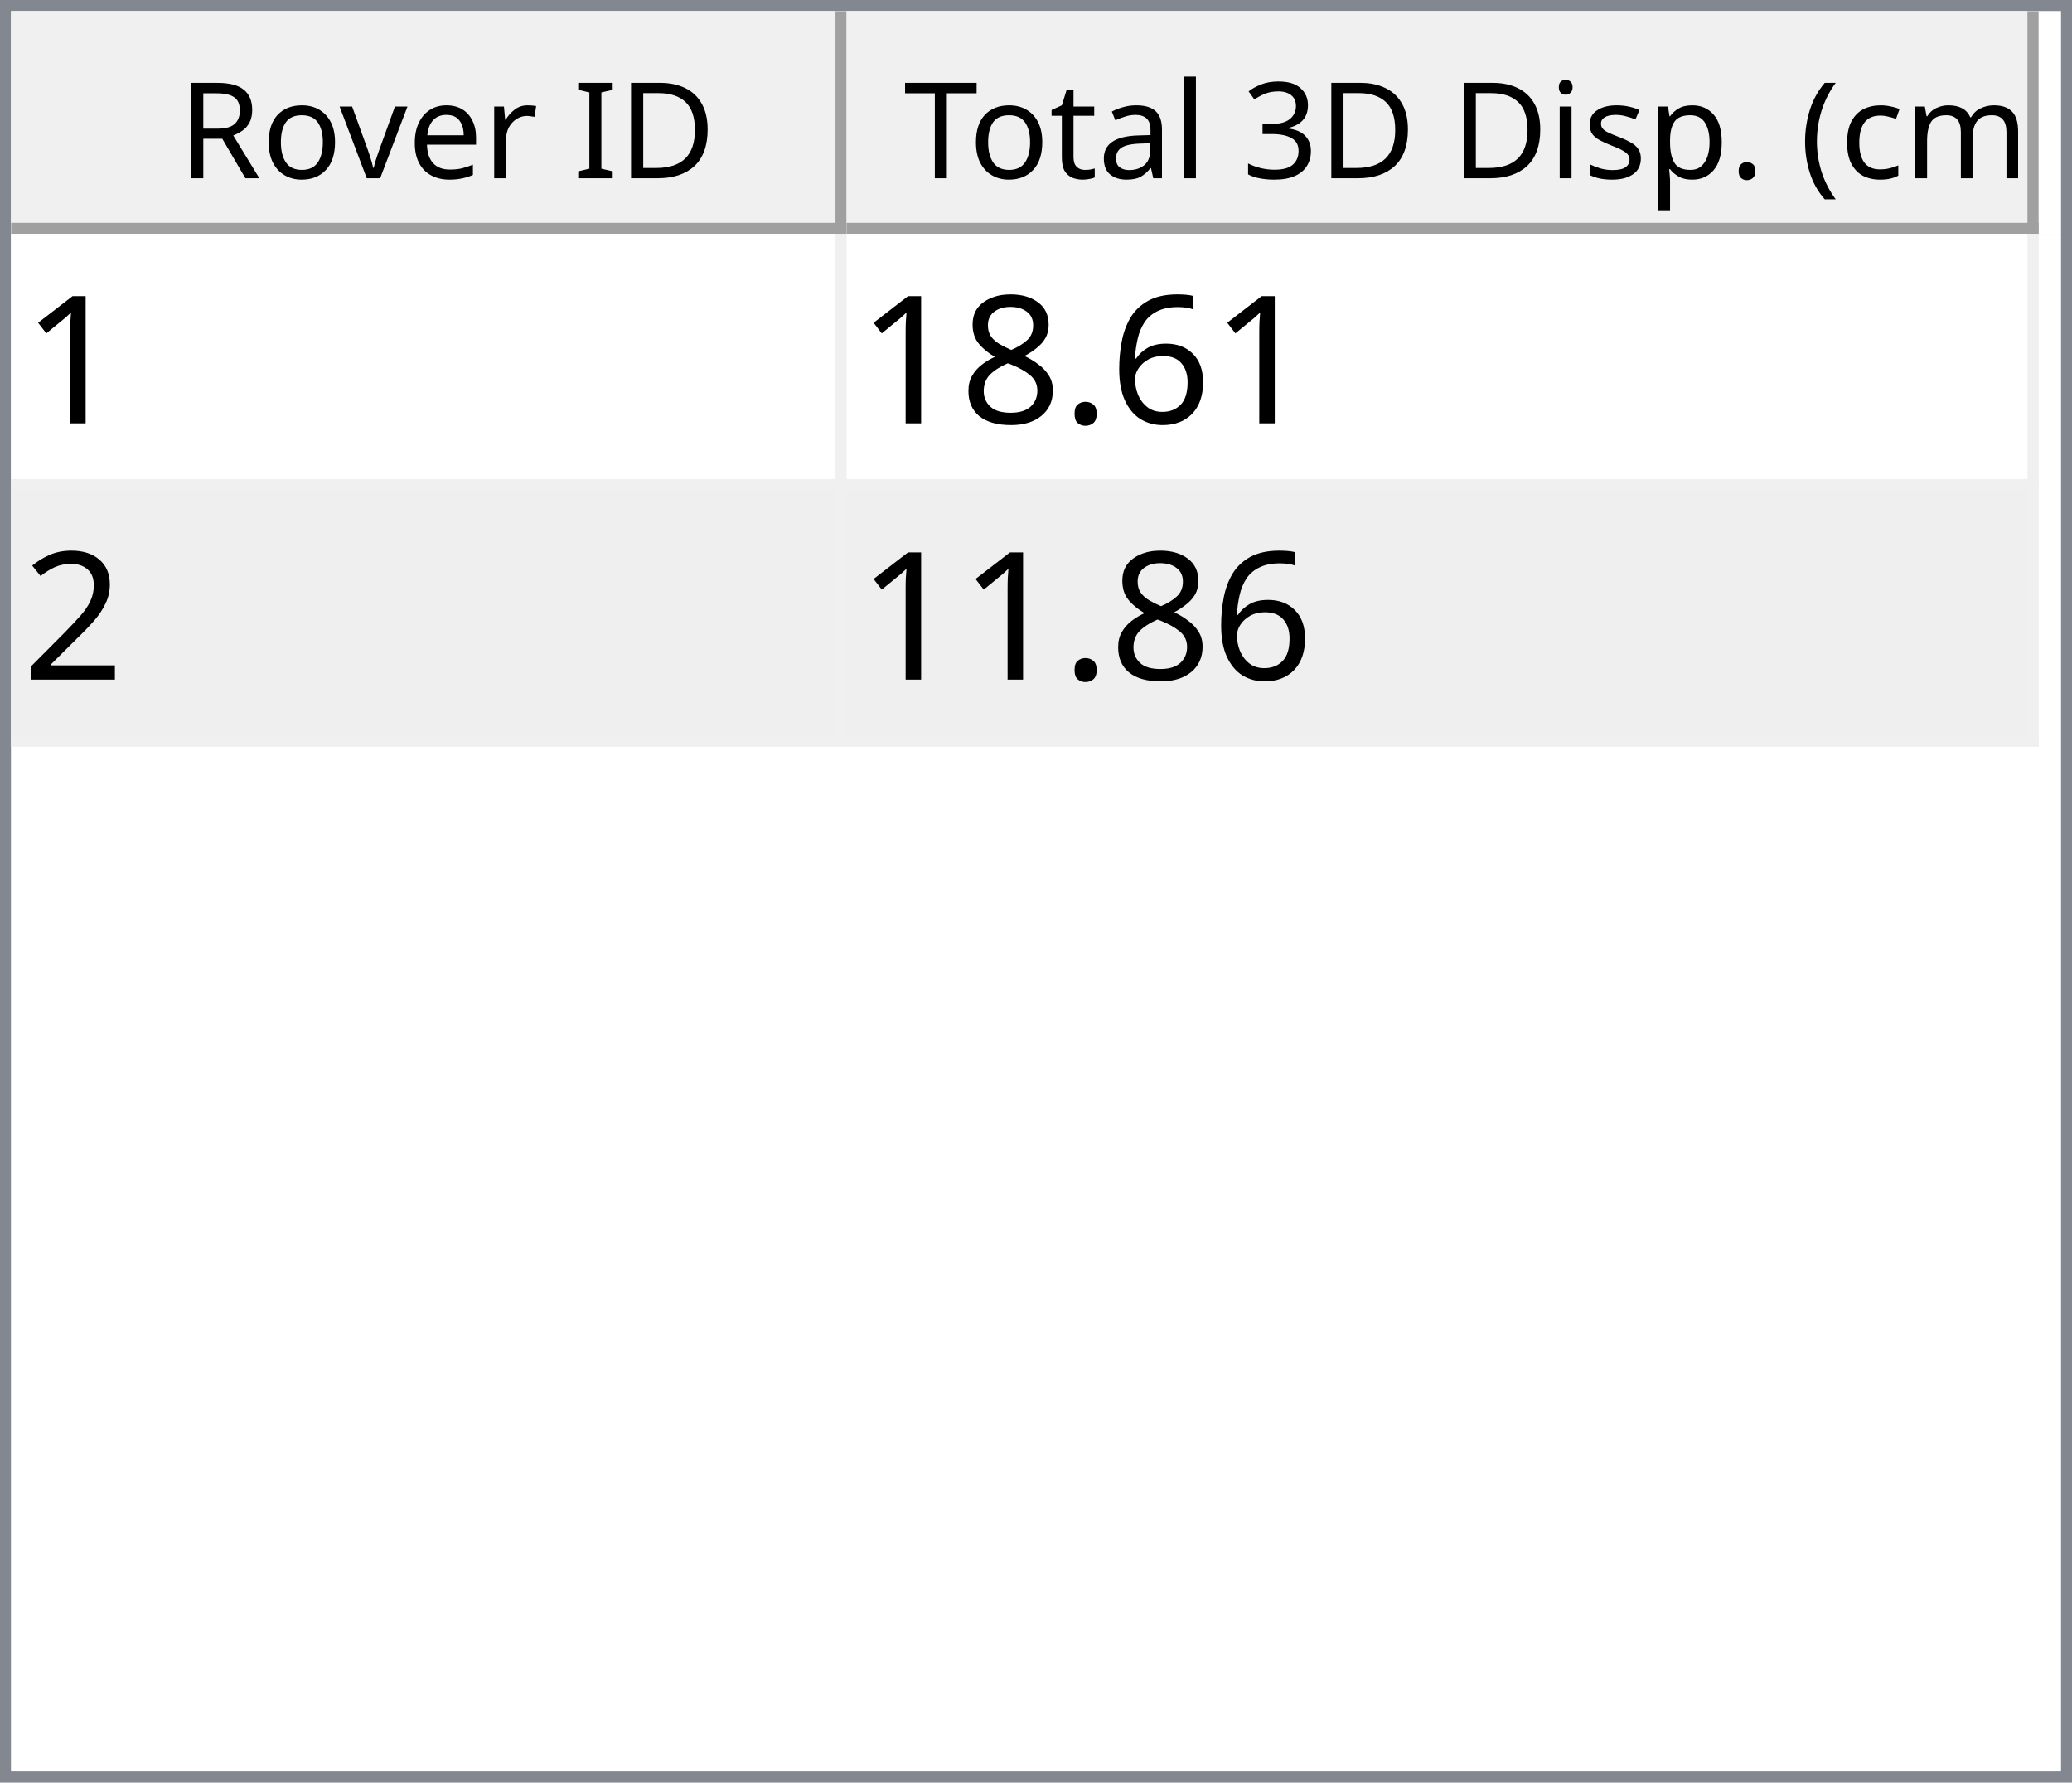
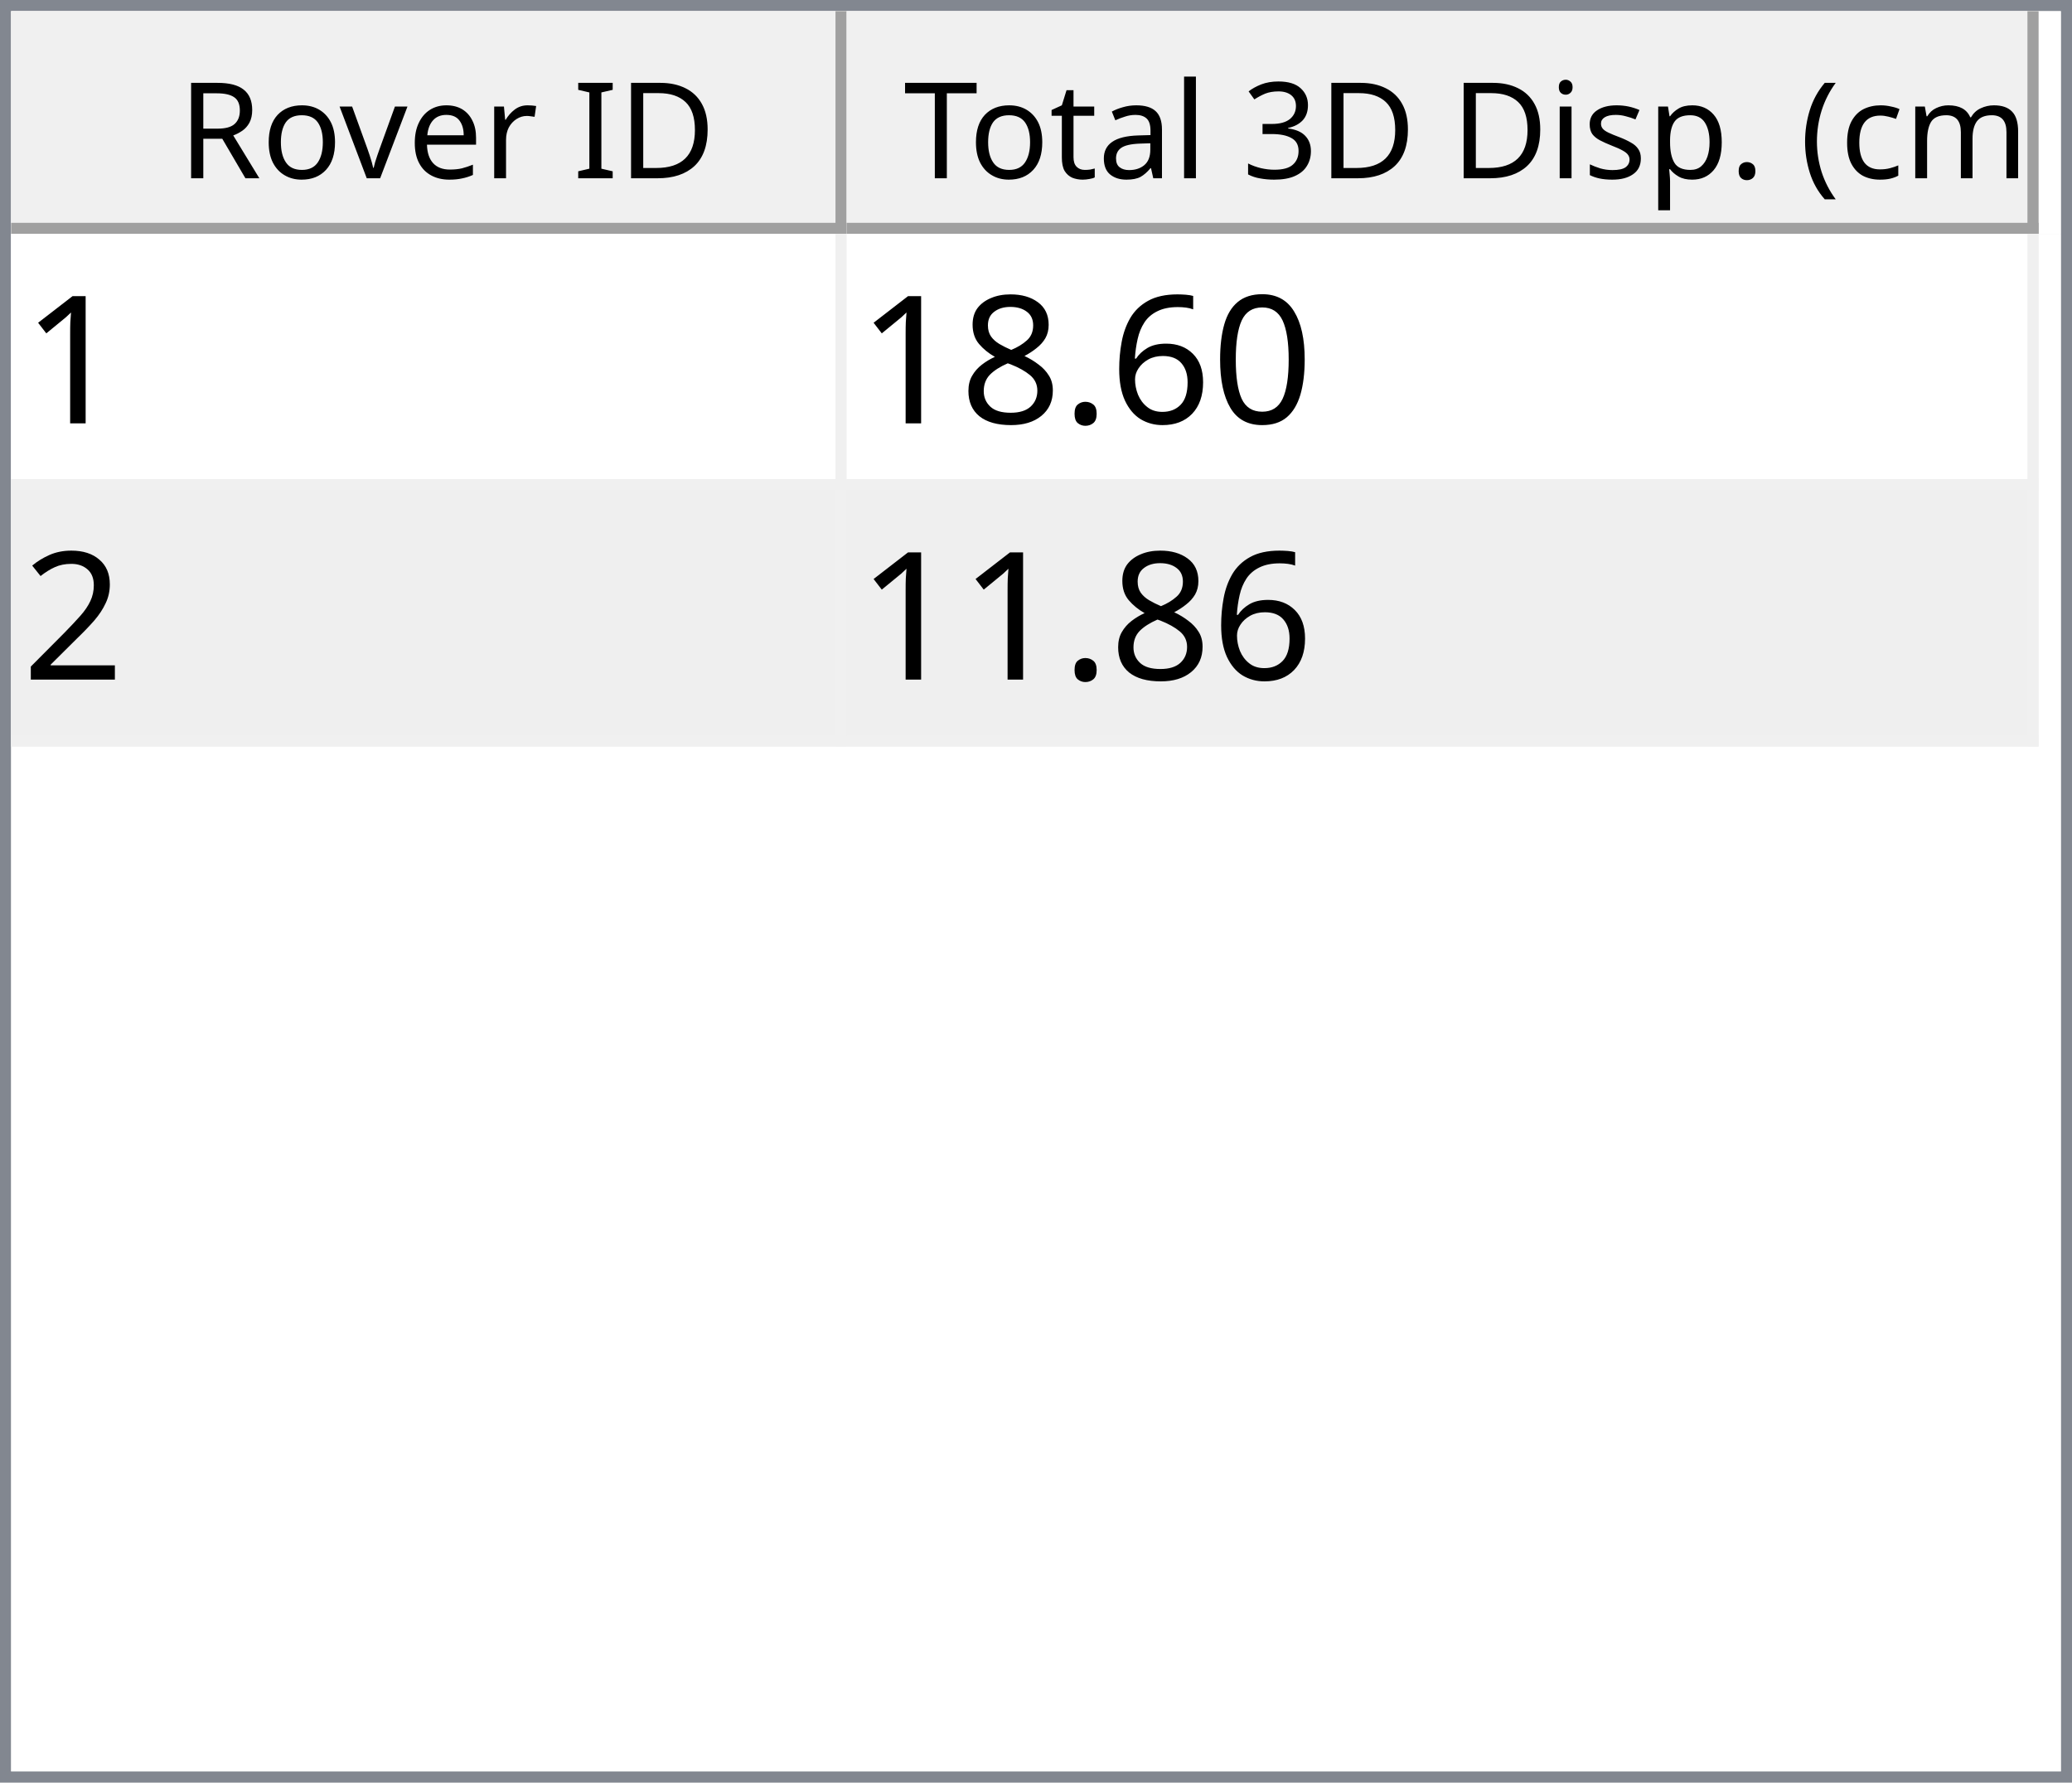
<svg xmlns="http://www.w3.org/2000/svg" style="fill-opacity:1; color-rendering:auto; color-interpolation:auto; text-rendering:auto; stroke:black; stroke-linecap:square; stroke-miterlimit:10; shape-rendering:auto; stroke-opacity:1; fill:black; stroke-dasharray:none; font-weight:normal; stroke-width:1; font-family:'Dialog'; font-style:normal; stroke-linejoin:miter; font-size:12px; stroke-dashoffset:0; image-rendering:auto;" width="186" height="160">
  <defs id="genericDefs" />
  <g>
    <defs id="defs1">
      <clipPath clipPathUnits="userSpaceOnUse" id="clipPath1">
        <path d="M0 0 L186 0 L186 160 L0 160 L0 0 Z" />
      </clipPath>
      <clipPath clipPathUnits="userSpaceOnUse" id="clipPath2">
        <path d="M0 0 L0 160 L186 160 L186 0 Z" />
      </clipPath>
      <clipPath clipPathUnits="userSpaceOnUse" id="clipPath3">
        <path d="M0 0 L0 20 L184 20 L184 0 Z" />
      </clipPath>
      <clipPath clipPathUnits="userSpaceOnUse" id="clipPath4">
        <path d="M0 0 L0 20 L75 20 L75 0 Z" />
      </clipPath>
      <clipPath clipPathUnits="userSpaceOnUse" id="clipPath5">
        <path d="M1 1 L1 19 L74 19 L74 1 Z" />
      </clipPath>
      <clipPath clipPathUnits="userSpaceOnUse" id="clipPath6">
        <path d="M0 0 L0 18 L73 18 L73 0 Z" />
      </clipPath>
      <clipPath clipPathUnits="userSpaceOnUse" id="clipPath7">
        <path d="M-0.5 -0.5 L-0.5 19.5 L74.5 19.5 L74.5 -0.5 Z" />
      </clipPath>
      <clipPath clipPathUnits="userSpaceOnUse" id="clipPath8">
        <path d="M0 0 L0 20 L107 20 L107 0 Z" />
      </clipPath>
      <clipPath clipPathUnits="userSpaceOnUse" id="clipPath9">
        <path d="M1 1 L1 19 L106 19 L106 1 Z" />
      </clipPath>
      <clipPath clipPathUnits="userSpaceOnUse" id="clipPath10">
        <path d="M0 0 L0 18 L105 18 L105 0 Z" />
      </clipPath>
      <clipPath clipPathUnits="userSpaceOnUse" id="clipPath11">
        <path d="M-0.5 -0.5 L-0.5 19.5 L106.5 19.5 L106.5 -0.5 Z" />
      </clipPath>
      <clipPath clipPathUnits="userSpaceOnUse" id="clipPath12">
        <path d="M0 0 L0 138 L184 138 L184 0 Z" />
      </clipPath>
      <clipPath clipPathUnits="userSpaceOnUse" id="clipPath13">
        <path d="M0 0 L0 46 L182 46 L182 0 Z" />
      </clipPath>
      <clipPath clipPathUnits="userSpaceOnUse" id="clipPath14">
        <path d="M-0.5 -0.5 L-0.5 45.5 L181.5 45.5 L181.5 -0.5 Z" />
      </clipPath>
      <clipPath clipPathUnits="userSpaceOnUse" id="clipPath15">
        <path d="M0 0 L0 22 L74 22 L74 0 Z" />
      </clipPath>
      <clipPath clipPathUnits="userSpaceOnUse" id="clipPath16">
        <path d="M0 0 L0 22 L106 22 L106 0 Z" />
      </clipPath>
      <font horiz-adv-x="64.551" id="font1">
        <font-face ascent="107.91" descent="25.098" units-per-em="100" style="font-style:normal; font-family:Segoe UI; font-weight:normal;" />
        <missing-glyph horiz-adv-x="64.551" d="M8.109 0 L8.109 68.266 L56.453 68.266 L56.453 0 L8.109 0 ZM15.328 7.234 L49.219 7.234 L49.219 61.031 L15.328 61.031 L15.328 7.234 Z" />
        <glyph unicode="D" horiz-adv-x="70.117" d="M9.188 0 L9.188 70.016 L28.516 70.016 Q65.531 70.016 65.531 35.891 Q65.531 19.672 55.25 9.836 Q44.969 0 27.734 0 L9.188 0 ZM17.391 62.594 L17.391 7.422 L27.828 7.422 Q41.609 7.422 49.273 14.797 Q56.938 22.172 56.938 35.688 Q56.938 62.594 28.328 62.594 L17.391 62.594 Z" />
        <glyph unicode="I" horiz-adv-x="26.611" d="M17.391 0 L9.188 0 L9.188 70.016 L17.391 70.016 L17.391 0 Z" />
        <glyph unicode=" " horiz-adv-x="27.393" d="" />
        <glyph unicode="r" horiz-adv-x="34.766" d="M34.188 41.891 Q32.078 43.5 28.125 43.5 Q23 43.5 19.555 38.672 Q16.109 33.844 16.109 25.484 L16.109 0 L8.109 0 L8.109 50 L16.109 50 L16.109 39.703 L16.312 39.703 Q18.016 44.969 21.531 47.922 Q25.047 50.875 29.391 50.875 Q32.516 50.875 34.188 50.203 L34.188 41.891 Z" />
        <glyph unicode="e" horiz-adv-x="52.295" d="M48.297 23 L12.984 23 Q13.188 14.656 17.484 10.109 Q21.781 5.562 29.297 5.562 Q37.75 5.562 44.828 11.141 L44.828 3.609 Q38.234 -1.172 27.391 -1.172 Q16.797 -1.172 10.742 5.641 Q4.688 12.453 4.688 24.812 Q4.688 36.469 11.305 43.82 Q17.922 51.172 27.734 51.172 Q37.547 51.172 42.922 44.828 Q48.297 38.484 48.297 27.203 L48.297 23 ZM40.094 29.781 Q40.047 36.719 36.75 40.578 Q33.453 44.438 27.594 44.438 Q21.922 44.438 17.969 40.383 Q14.016 36.328 13.094 29.781 L40.094 29.781 Z" />
        <glyph unicode="v" horiz-adv-x="47.9" d="M47.406 50 L27.484 0 L19.625 0 L0.688 50 L9.469 50 L22.172 13.672 Q23.578 9.672 23.922 6.688 L24.125 6.688 Q24.609 10.453 25.688 13.484 L38.969 50 L47.406 50 Z" />
        <glyph unicode="o" horiz-adv-x="58.594" d="M29 -1.172 Q17.922 -1.172 11.305 5.836 Q4.688 12.844 4.688 24.422 Q4.688 37.016 11.57 44.094 Q18.453 51.172 30.172 51.172 Q41.359 51.172 47.633 44.289 Q53.906 37.406 53.906 25.203 Q53.906 13.234 47.141 6.031 Q40.375 -1.172 29 -1.172 ZM29.594 44.438 Q21.875 44.438 17.383 39.188 Q12.891 33.938 12.891 24.703 Q12.891 15.828 17.43 10.695 Q21.969 5.562 29.594 5.562 Q37.359 5.562 41.531 10.594 Q45.703 15.625 45.703 24.906 Q45.703 34.281 41.531 39.359 Q37.359 44.438 29.594 44.438 Z" />
        <glyph unicode="R" horiz-adv-x="59.814" d="M59.375 0 L49.609 0 L37.891 19.625 Q36.281 22.359 34.766 24.289 Q33.25 26.219 31.664 27.438 Q30.078 28.656 28.25 29.219 Q26.422 29.781 24.125 29.781 L17.391 29.781 L17.391 0 L9.188 0 L9.188 70.016 L30.078 70.016 Q34.672 70.016 38.555 68.867 Q42.438 67.719 45.289 65.375 Q48.141 63.031 49.758 59.547 Q51.375 56.062 51.375 51.375 Q51.375 47.703 50.273 44.656 Q49.172 41.609 47.148 39.211 Q45.125 36.812 42.266 35.133 Q39.406 33.453 35.844 32.516 L35.844 32.328 Q37.594 31.547 38.891 30.547 Q40.188 29.547 41.359 28.18 Q42.531 26.812 43.68 25.078 Q44.828 23.344 46.234 21.047 L59.375 0 ZM17.391 62.594 L17.391 37.203 L28.516 37.203 Q31.594 37.203 34.203 38.133 Q36.812 39.062 38.719 40.797 Q40.625 42.531 41.703 45.047 Q42.781 47.562 42.781 50.688 Q42.781 56.297 39.141 59.445 Q35.5 62.594 28.609 62.594 L17.391 62.594 Z" />
        <glyph unicode=")" horiz-adv-x="30.176" d="M8.297 -15.922 L1.172 -15.922 Q16.406 2.344 16.406 26.812 Q16.406 51.469 1.078 70.016 L8.297 70.016 Q23.531 52.156 23.531 26.703 Q23.531 1.375 8.297 -15.922 Z" />
        <glyph unicode="m" horiz-adv-x="86.133" d="M79.109 0 L71.094 0 L71.094 28.719 Q71.094 37.016 68.531 40.727 Q65.969 44.438 59.906 44.438 Q54.781 44.438 51.195 39.75 Q47.609 35.062 47.609 28.516 L47.609 0 L39.594 0 L39.594 29.688 Q39.594 44.438 28.219 44.438 Q22.953 44.438 19.531 40.016 Q16.109 35.594 16.109 28.516 L16.109 0 L8.109 0 L8.109 50 L16.109 50 L16.109 42.094 L16.312 42.094 Q21.625 51.172 31.844 51.172 Q36.969 51.172 40.773 48.312 Q44.578 45.453 46 40.828 Q51.562 51.172 62.594 51.172 Q79.109 51.172 79.109 30.812 L79.109 0 Z" />
        <glyph unicode="c" horiz-adv-x="46.191" d="M42.188 2.297 Q36.422 -1.172 28.516 -1.172 Q17.828 -1.172 11.258 5.789 Q4.688 12.75 4.688 23.828 Q4.688 36.188 11.766 43.68 Q18.844 51.172 30.672 51.172 Q37.25 51.172 42.281 48.734 L42.281 40.531 Q36.719 44.438 30.375 44.438 Q22.703 44.438 17.797 38.945 Q12.891 33.453 12.891 24.516 Q12.891 15.719 17.508 10.641 Q22.125 5.562 29.891 5.562 Q36.422 5.562 42.188 9.906 L42.188 2.297 Z" />
        <glyph unicode="(" horiz-adv-x="30.176" d="M29.109 -15.922 L21.969 -15.922 Q6.844 1.375 6.844 26.703 Q6.844 52.156 21.969 70.016 L29.203 70.016 Q13.875 51.469 13.875 26.812 Q13.875 2.344 29.109 -15.922 Z" />
        <glyph unicode="." horiz-adv-x="21.68" d="M10.891 -1.078 Q8.641 -1.078 7.055 0.539 Q5.469 2.156 5.469 4.391 Q5.469 6.641 7.055 8.273 Q8.641 9.906 10.891 9.906 Q13.188 9.906 14.797 8.273 Q16.406 6.641 16.406 4.391 Q16.406 2.156 14.797 0.539 Q13.188 -1.078 10.891 -1.078 Z" />
        <glyph unicode="p" horiz-adv-x="58.789" d="M16.312 7.234 L16.109 7.234 L16.109 -23 L8.109 -23 L8.109 50 L16.109 50 L16.109 41.219 L16.312 41.219 Q22.219 51.172 33.594 51.172 Q43.266 51.172 48.688 44.461 Q54.109 37.75 54.109 26.469 Q54.109 13.922 48 6.375 Q41.891 -1.172 31.297 -1.172 Q21.578 -1.172 16.312 7.234 ZM16.109 27.391 L16.109 20.406 Q16.109 14.203 20.141 9.883 Q24.172 5.562 30.375 5.562 Q37.641 5.562 41.773 11.133 Q45.906 16.703 45.906 26.609 Q45.906 34.969 42.047 39.703 Q38.188 44.438 31.594 44.438 Q24.609 44.438 20.359 39.578 Q16.109 34.719 16.109 27.391 Z" />
        <glyph unicode="s" horiz-adv-x="42.432" d="M5.078 1.812 L5.078 10.406 Q11.625 5.562 19.484 5.562 Q30.031 5.562 30.031 12.594 Q30.031 14.594 29.125 15.992 Q28.219 17.391 26.68 18.461 Q25.141 19.531 23.07 20.383 Q21 21.234 18.609 22.172 Q15.281 23.484 12.766 24.828 Q10.25 26.172 8.57 27.859 Q6.891 29.547 6.031 31.695 Q5.172 33.844 5.172 36.719 Q5.172 40.234 6.789 42.945 Q8.406 45.656 11.086 47.484 Q13.766 49.312 17.211 50.242 Q20.656 51.172 24.312 51.172 Q30.812 51.172 35.938 48.922 L35.938 40.828 Q30.422 44.438 23.25 44.438 Q21 44.438 19.195 43.922 Q17.391 43.406 16.094 42.477 Q14.797 41.547 14.086 40.258 Q13.375 38.969 13.375 37.406 Q13.375 35.453 14.086 34.133 Q14.797 32.812 16.164 31.789 Q17.531 30.766 19.484 29.938 Q21.438 29.109 23.922 28.125 Q27.25 26.859 29.883 25.516 Q32.516 24.172 34.375 22.484 Q36.234 20.797 37.234 18.602 Q38.234 16.406 38.234 13.375 Q38.234 9.672 36.602 6.938 Q34.969 4.203 32.234 2.398 Q29.5 0.594 25.93 -0.289 Q22.359 -1.172 18.453 -1.172 Q10.75 -1.172 5.078 1.812 Z" />
        <glyph unicode="i" horiz-adv-x="24.219" d="M12.203 62.703 Q10.062 62.703 8.547 64.164 Q7.031 65.625 7.031 67.875 Q7.031 70.125 8.547 71.609 Q10.062 73.094 12.203 73.094 Q14.406 73.094 15.945 71.609 Q17.484 70.125 17.484 67.875 Q17.484 65.719 15.945 64.211 Q14.406 62.703 12.203 62.703 ZM16.109 0 L8.109 0 L8.109 50 L16.109 50 L16.109 0 Z" />
        <glyph unicode="3" horiz-adv-x="53.906" d="M46.531 19.828 Q46.531 15.094 44.75 11.211 Q42.969 7.328 39.719 4.57 Q36.469 1.812 31.93 0.297 Q27.391 -1.219 21.922 -1.219 Q11.922 -1.219 6 2.594 L6 11.188 Q13.094 5.609 22.219 5.609 Q25.875 5.609 28.828 6.539 Q31.781 7.469 33.906 9.227 Q36.031 10.984 37.18 13.477 Q38.328 15.969 38.328 19.094 Q38.328 32.812 18.797 32.812 L12.984 32.812 L12.984 39.594 L18.5 39.594 Q35.797 39.594 35.797 52.484 Q35.797 64.406 22.609 64.406 Q15.188 64.406 8.688 59.422 L8.688 67.188 Q15.375 71.188 24.609 71.188 Q29 71.188 32.57 69.969 Q36.141 68.75 38.68 66.555 Q41.219 64.359 42.609 61.281 Q44 58.203 44 54.5 Q44 40.672 30.031 36.719 L30.031 36.531 Q33.594 36.141 36.625 34.797 Q39.656 33.453 41.852 31.305 Q44.047 29.156 45.289 26.25 Q46.531 23.344 46.531 19.828 Z" />
        <glyph unicode="l" horiz-adv-x="24.219" d="M16.109 0 L8.109 0 L8.109 74.031 L16.109 74.031 L16.109 0 Z" />
        <glyph unicode="a" horiz-adv-x="50.879" d="M43.891 0 L35.891 0 L35.891 7.812 L35.688 7.812 Q30.469 -1.172 20.312 -1.172 Q12.844 -1.172 8.617 2.781 Q4.391 6.734 4.391 13.281 Q4.391 27.297 20.906 29.594 L35.891 31.688 Q35.891 44.438 25.594 44.438 Q16.547 44.438 9.281 38.281 L9.281 46.484 Q16.656 51.172 26.266 51.172 Q43.891 51.172 43.891 32.516 L43.891 0 ZM35.891 25.297 L23.828 23.641 Q18.266 22.859 15.43 20.875 Q12.594 18.891 12.594 13.875 Q12.594 10.203 15.211 7.883 Q17.828 5.562 22.172 5.562 Q28.125 5.562 32.008 9.742 Q35.891 13.922 35.891 20.312 L35.891 25.297 Z" />
        <glyph unicode="t" horiz-adv-x="33.887" d="M31.297 0.484 Q28.469 -1.078 23.828 -1.078 Q10.688 -1.078 10.688 13.578 L10.688 43.172 L2.094 43.172 L2.094 50 L10.688 50 L10.688 62.203 L18.703 64.797 L18.703 50 L31.297 50 L31.297 43.172 L18.703 43.172 L18.703 14.984 Q18.703 9.969 20.414 7.82 Q22.125 5.672 26.078 5.672 Q29.109 5.672 31.297 7.328 L31.297 0.484 Z" />
        <glyph unicode="T" horiz-adv-x="52.393" d="M50.594 62.594 L30.375 62.594 L30.375 0 L22.172 0 L22.172 62.594 L2 62.594 L2 70.016 L50.594 70.016 L50.594 62.594 Z" />
      </font>
      <font horiz-adv-x="75.0" id="font2">
        <font-face ascent="100.537" descent="21.973" units-per-em="100" style="font-style:normal; font-family:sans-serif; font-weight:normal;" />
        <missing-glyph horiz-adv-x="75.0" d="M12.5 0 L12.5 62.5 L62.5 62.5 L62.5 0 L12.5 0 ZM14.062 1.562 L60.938 1.562 L60.938 60.938 L14.062 60.938 L14.062 1.562 Z" />
        <glyph unicode="1" horiz-adv-x="55.615" d="M37.25 0 L28.469 0 L28.469 56 Q25.297 52.984 20.141 49.953 Q14.984 46.922 10.891 45.406 L10.891 53.906 Q18.266 57.375 23.781 62.305 Q29.297 67.234 31.594 71.875 L37.25 71.875 L37.25 0 Z" />
+         <glyph unicode="0" horiz-adv-x="55.615" d="M4.156 35.297 Q4.156 48 6.766 55.742 Q9.375 63.484 14.523 67.68 Q19.672 71.875 27.484 71.875 Q33.25 71.875 37.594 69.555 Q41.938 67.234 44.773 62.867 Q47.609 58.5 49.219 52.227 Q50.828 45.953 50.828 35.297 Q50.828 22.703 48.242 14.969 Q45.656 7.234 40.508 3.008 Q35.359 -1.219 27.484 -1.219 Q17.141 -1.219 11.234 6.203 Q4.156 15.141 4.156 35.297 ZM13.188 35.297 Q13.188 17.672 17.312 11.836 Q21.438 6 27.484 6 Q33.547 6 37.672 11.859 Q41.797 17.719 41.797 35.297 Q41.797 52.984 37.672 58.789 Q33.547 64.594 27.391 64.594 Q21.344 64.594 17.719 59.469 Q13.188 52.938 13.188 35.297 Z" />
        <glyph unicode="6" horiz-adv-x="55.615" d="M49.75 54.047 L41.016 53.375 Q39.844 58.547 37.703 60.891 Q34.125 64.656 28.906 64.656 Q24.703 64.656 21.531 62.312 Q17.391 59.281 14.992 53.469 Q12.594 47.656 12.5 36.922 Q15.672 41.75 20.266 44.094 Q24.859 46.438 29.891 46.438 Q38.672 46.438 44.852 39.969 Q51.031 33.5 51.031 23.25 Q51.031 16.5 48.125 10.719 Q45.219 4.938 40.141 1.859 Q35.062 -1.219 28.609 -1.219 Q17.625 -1.219 10.695 6.859 Q3.766 14.938 3.766 33.5 Q3.766 54.25 11.422 63.672 Q18.109 71.875 29.438 71.875 Q37.891 71.875 43.289 67.141 Q48.688 62.406 49.75 54.047 ZM13.875 23.188 Q13.875 18.656 15.797 14.508 Q17.719 10.359 21.188 8.18 Q24.656 6 28.469 6 Q34.031 6 38.039 10.492 Q42.047 14.984 42.047 22.703 Q42.047 30.125 38.086 34.398 Q34.125 38.672 28.125 38.672 Q22.172 38.672 18.023 34.398 Q13.875 30.125 13.875 23.188 Z" />
        <glyph unicode="." horiz-adv-x="27.783" d="M9.078 0 L9.078 10.016 L19.094 10.016 L19.094 0 L9.078 0 Z" />
        <glyph unicode="8" horiz-adv-x="55.615" d="M17.672 38.812 Q12.203 40.828 9.57 44.539 Q6.938 48.25 6.938 53.422 Q6.938 61.234 12.555 66.555 Q18.172 71.875 27.484 71.875 Q36.859 71.875 42.578 66.43 Q48.297 60.984 48.297 53.172 Q48.297 48.188 45.68 44.508 Q43.062 40.828 37.75 38.812 Q44.344 36.672 47.781 31.883 Q51.219 27.094 51.219 20.453 Q51.219 11.281 44.727 5.031 Q38.234 -1.219 27.641 -1.219 Q17.047 -1.219 10.547 5.055 Q4.047 11.328 4.047 20.703 Q4.047 27.688 7.594 32.398 Q11.141 37.109 17.672 38.812 ZM15.922 53.719 Q15.922 48.641 19.195 45.414 Q22.469 42.188 27.688 42.188 Q32.766 42.188 36.016 45.383 Q39.266 48.578 39.266 53.219 Q39.266 58.062 35.914 61.359 Q32.562 64.656 27.594 64.656 Q22.562 64.656 19.242 61.43 Q15.922 58.203 15.922 53.719 ZM13.094 20.656 Q13.094 16.891 14.875 13.375 Q16.656 9.859 20.172 7.93 Q23.688 6 27.734 6 Q34.031 6 38.133 10.055 Q42.234 14.109 42.234 20.359 Q42.234 26.703 38.016 30.859 Q33.797 35.016 27.438 35.016 Q21.234 35.016 17.164 30.914 Q13.094 26.812 13.094 20.656 Z" />
        <glyph unicode="2" horiz-adv-x="55.615" d="M50.344 8.453 L50.344 0 L3.031 0 Q2.938 3.172 4.047 6.109 Q5.859 10.938 9.836 15.625 Q13.812 20.312 21.344 26.469 Q33.016 36.031 37.117 41.625 Q41.219 47.219 41.219 52.203 Q41.219 57.422 37.477 61.008 Q33.734 64.594 27.734 64.594 Q21.391 64.594 17.578 60.789 Q13.766 56.984 13.719 50.25 L4.688 51.172 Q5.609 61.281 11.664 66.578 Q17.719 71.875 27.938 71.875 Q38.234 71.875 44.242 66.164 Q50.25 60.453 50.25 52 Q50.25 47.703 48.492 43.555 Q46.734 39.406 42.656 34.812 Q38.578 30.219 29.109 22.219 Q21.188 15.578 18.945 13.211 Q16.703 10.844 15.234 8.453 L50.344 8.453 Z" />
      </font>
    </defs>
    <g style="fill:white; stroke:white;">
      <rect x="0" y="0" width="186" style="clip-path:url(#clipPath1); stroke:none;" height="160" />
    </g>
    <g style="fill:white; text-rendering:optimizeSpeed; color-rendering:optimizeSpeed; image-rendering:optimizeSpeed; shape-rendering:crispEdges; stroke:white; color-interpolation:sRGB;">
      <rect x="0" width="186" height="160" y="0" style="stroke:none;" />
      <path style="stroke:none;" d="M0 160 L186 160 L186 0 L0 0 Z" />
    </g>
    <g style="fill:rgb(240,240,240); font-family:'Segoe UI'; stroke:rgb(240,240,240);">
      <rect x="0" y="0" width="186" style="clip-path:url(#clipPath2); stroke:none;" height="160" />
    </g>
    <g style="fill:rgb(130,135,144); font-family:'Segoe UI'; stroke:rgb(130,135,144);">
      <path d="M0 0 L186 0 L186 160 L0 160 L0 0 ZM1 1 L185 1 L185 159 L1 159 L1 1 Z" style="fill-rule:evenodd; clip-path:url(#clipPath2); stroke:none;" />
    </g>
    <g style="fill:white; font-family:'Segoe UI'; stroke:white;" transform="translate(1,1)">
      <rect x="0" y="0" width="184" style="clip-path:url(#clipPath3); stroke:none;" height="20" />
    </g>
    <g style="fill:rgb(240,240,240); font-family:'Segoe UI'; stroke:rgb(240,240,240);" transform="translate(1,1)">
      <rect x="0" y="0" width="75" style="clip-path:url(#clipPath4); stroke:none;" height="20" />
    </g>
    <g style="font-family:'Segoe UI';" transform="translate(2,2)">
      <text x="14" xml:space="preserve" y="14" style="clip-path:url(#clipPath6); stroke:none;">Rover ID</text>
    </g>
    <g style="fill:rgb(160,160,160); font-family:'Segoe UI'; stroke:rgb(160,160,160); stroke-linejoin:bevel;" transform="translate(1.5,1.5)">
      <line x1="74" x2="74" y1="0" style="fill:none; clip-path:url(#clipPath7);" y2="19" />
    </g>
    <g style="fill:rgb(160,160,160); font-family:'Segoe UI'; stroke:rgb(160,160,160); stroke-linejoin:bevel;" transform="matrix(1,0,0,1,1,1) translate(0.5,0.5)">
      <line x1="0" x2="74" y1="19" style="fill:none; clip-path:url(#clipPath7);" y2="19" />
    </g>
    <g style="fill:rgb(240,240,240); font-family:'Segoe UI'; stroke:rgb(240,240,240);" transform="translate(76,1)">
      <rect x="0" y="0" width="107" style="clip-path:url(#clipPath8); stroke:none;" height="20" />
    </g>
    <g style="font-family:'Segoe UI';" transform="translate(77,2)">
      <text x="1" xml:space="preserve" y="14" style="clip-path:url(#clipPath10); stroke:none;"> Total 3D Disp. (cm)</text>
    </g>
    <g style="fill:rgb(160,160,160); font-family:'Segoe UI'; stroke:rgb(160,160,160); stroke-linejoin:bevel;" transform="translate(76.5,1.5)">
      <line x1="106" x2="106" y1="0" style="fill:none; clip-path:url(#clipPath11);" y2="19" />
    </g>
    <g style="fill:rgb(160,160,160); font-family:'Segoe UI'; stroke:rgb(160,160,160); stroke-linejoin:bevel;" transform="matrix(1,0,0,1,76,1) translate(0.5,0.5)">
      <line x1="0" x2="106" y1="19" style="fill:none; clip-path:url(#clipPath11);" y2="19" />
    </g>
    <g style="fill:white; font-family:'Segoe UI'; stroke:white;" transform="translate(1,21)">
      <rect x="0" y="0" width="184" style="clip-path:url(#clipPath12); stroke:none;" height="138" />
    </g>
    <g style="fill:rgb(240,240,240); font-size:16px; font-family:sans-serif; stroke:rgb(240,240,240);" transform="translate(1,21)">
      <rect x="0" y="0" width="182" style="clip-path:url(#clipPath13); stroke:none;" height="46" />
      <line transform="translate(0.5,0.5)" x1="0" x2="181" y1="22" style="clip-path:url(#clipPath14); fill:none; stroke-linejoin:bevel;" y2="22" />
    </g>
    <g transform="matrix(1,0,0,1,1,21) translate(0.5,0.5)" style="fill:rgb(240,240,240); font-size:16px; font-family:sans-serif; stroke:rgb(240,240,240); stroke-linejoin:bevel;">
      <line x1="0" x2="181" y1="45" style="fill:none; clip-path:url(#clipPath14);" y2="45" />
    </g>
    <g transform="matrix(1,0,0,1,1,21) translate(0.5,0.5)" style="fill:rgb(240,240,240); font-size:16px; font-family:sans-serif; stroke:rgb(240,240,240); stroke-linejoin:bevel;">
      <line x1="74" x2="74" y1="0" style="fill:none; clip-path:url(#clipPath14);" y2="45" />
    </g>
    <g transform="matrix(1,0,0,1,1,21) translate(0.5,0.5)" style="fill:rgb(240,240,240); font-size:16px; font-family:sans-serif; stroke:rgb(240,240,240); stroke-linejoin:bevel;">
      <line x1="181" x2="181" y1="0" style="fill:none; clip-path:url(#clipPath14);" y2="45" />
    </g>
    <g style="fill:white; font-size:16px; font-family:sans-serif; stroke:white;" transform="matrix(1,0,0,1,1,21)">
      <rect x="0" y="0" width="74" style="clip-path:url(#clipPath15); stroke:none;" height="22" />
      <text x="1" y="17" style="fill:black; clip-path:url(#clipPath15); stroke:none;" xml:space="preserve">1</text>
    </g>
    <g style="fill:white; font-size:16px; font-family:sans-serif; stroke:white;" transform="matrix(1,0,0,1,1,21) translate(75,0)">
      <rect x="0" y="0" width="106" style="clip-path:url(#clipPath16); stroke:none;" height="22" />
-       <text x="1" y="17" style="fill:black; clip-path:url(#clipPath16); stroke:none;" xml:space="preserve">18.61</text>
+       <text x="1" y="17" style="fill:black; clip-path:url(#clipPath16); stroke:none;" xml:space="preserve">18.60</text>
    </g>
    <g style="fill:rgb(239,239,239); font-size:16px; font-family:sans-serif; stroke:rgb(239,239,239);" transform="matrix(1,0,0,1,1,21) translate(0,23)">
      <rect x="0" y="0" width="74" style="clip-path:url(#clipPath15); stroke:none;" height="22" />
      <text x="1" y="17" style="fill:black; clip-path:url(#clipPath15); stroke:none;" xml:space="preserve">2</text>
    </g>
    <g style="fill:rgb(239,239,239); font-size:16px; font-family:sans-serif; stroke:rgb(239,239,239);" transform="matrix(1,0,0,1,1,21) translate(75,23)">
      <rect x="0" y="0" width="106" style="clip-path:url(#clipPath16); stroke:none;" height="22" />
      <text x="1" y="17" style="fill:black; clip-path:url(#clipPath16); stroke:none;" xml:space="preserve">11.86</text>
    </g>
  </g>
</svg>
